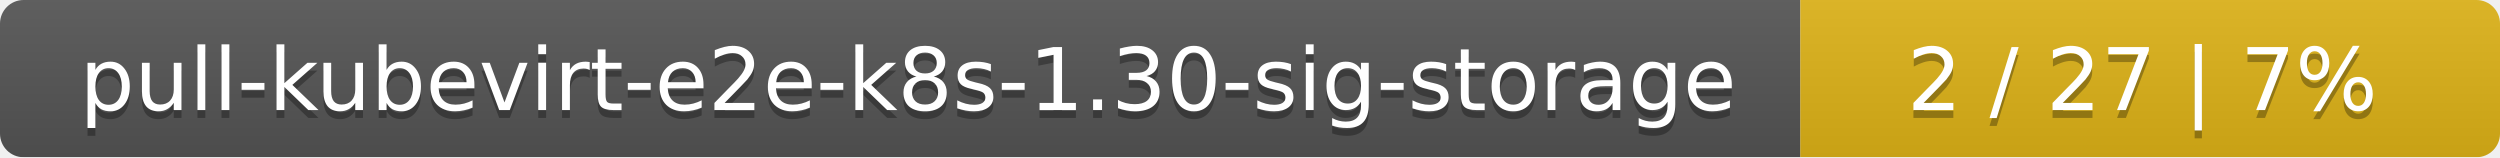
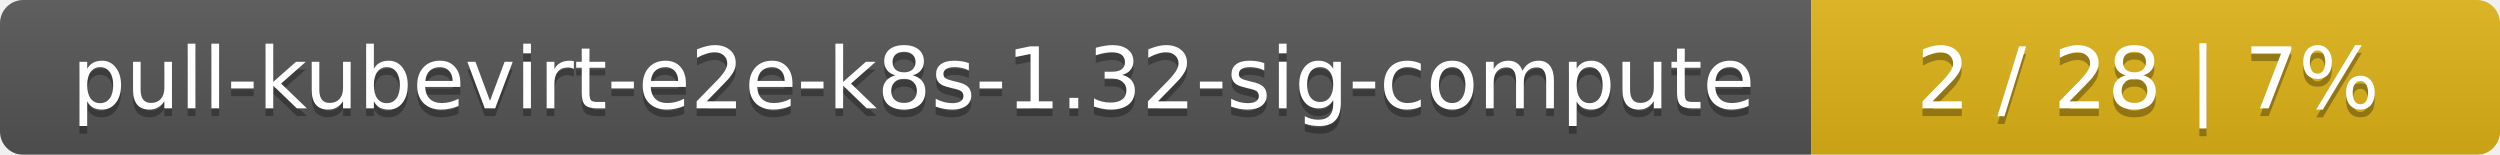
- <svg xmlns="http://www.w3.org/2000/svg" width="318" height="20">
+ <svg xmlns="http://www.w3.org/2000/svg" width="323" height="20">
  <linearGradient id="smooth" x2="0" y2="100%">
    <stop offset="0" stop-color="#bbb" stop-opacity=".1" />
    <stop offset="1" stop-opacity=".1" />
  </linearGradient>
  <mask id="round">
-     <rect width="318" height="20" rx="3" fill="#fff" />
+     <rect width="323" height="20" rx="3" fill="#fff" />
  </mask>
  <g mask="url(#round)">
-     <rect width="229" height="20" fill="#555" />
-     <rect x="229" width="89" height="20" fill="#dfb317" />
-     <rect width="318" height="20" fill="url(#smooth)" />
+     <rect width="234" height="20" fill="#555" />
+     <rect x="234" width="89" height="20" fill="#dfb317" />
+     <rect width="323" height="20" fill="url(#smooth)" />
  </g>
  <g fill="#fff" text-anchor="middle" font-family="DejaVu Sans,Verdana,Geneva,sans-serif" font-size="11">
-     <text x="115.5" y="15" fill="#010101" fill-opacity=".3">pull-kubevirt-e2e-k8s-1.30-sig-storage</text>
-     <text x="115.5" y="14">pull-kubevirt-e2e-k8s-1.30-sig-storage</text>
-     <text x="272.5" y="15" fill="#010101" fill-opacity=".3">2 / 27    |    7%</text>
-     <text x="272.5" y="14">2 / 27    |    7%</text>
+     <text x="118" y="15" fill="#010101" fill-opacity=".3">pull-kubevirt-e2e-k8s-1.32-sig-compute</text>
+     <text x="118" y="14">pull-kubevirt-e2e-k8s-1.32-sig-compute</text>
+     <text x="277.5" y="15" fill="#010101" fill-opacity=".3">2 / 28    |    7%</text>
+     <text x="277.5" y="14">2 / 28    |    7%</text>
  </g>
</svg>
